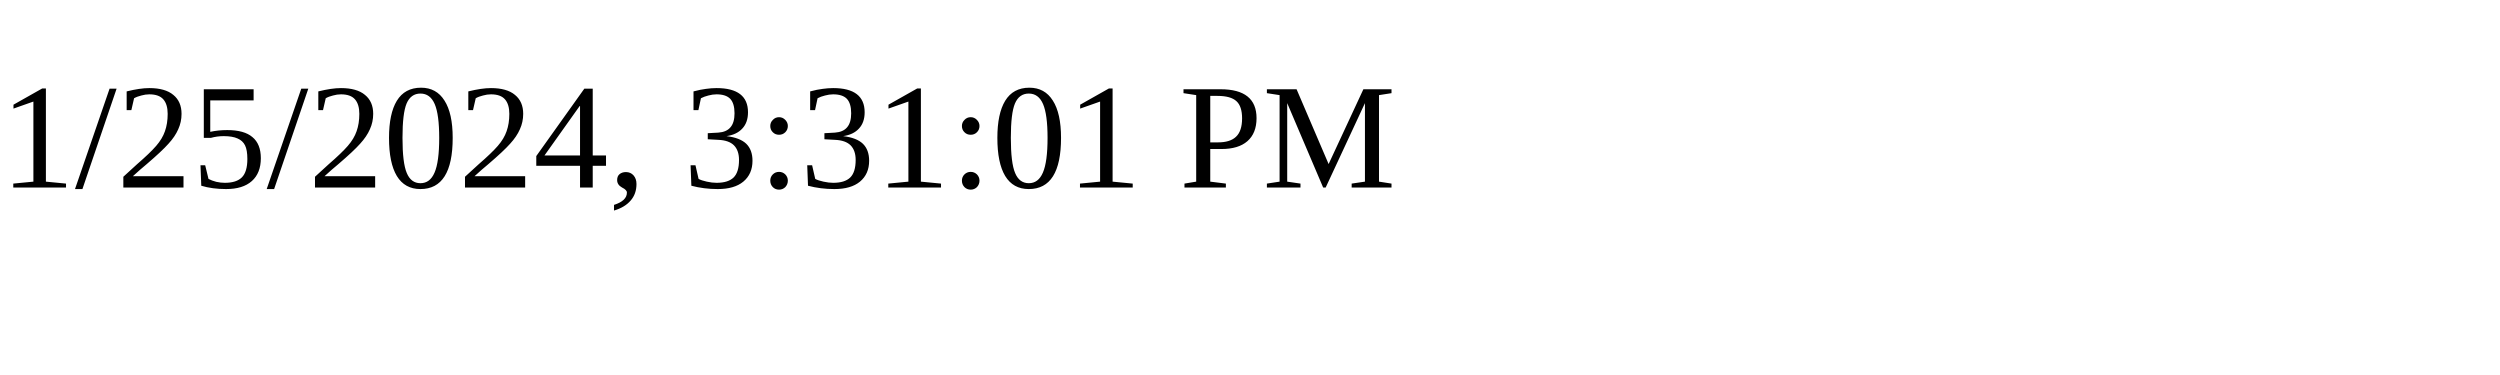
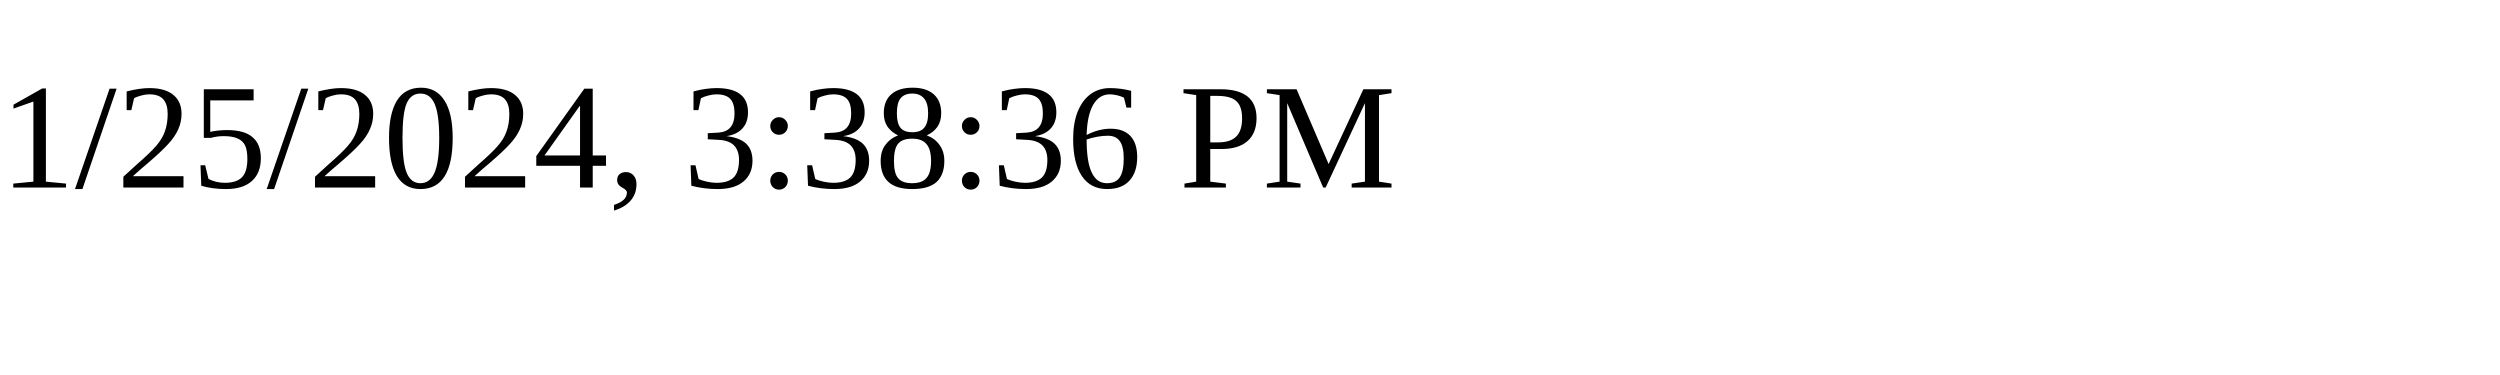
<svg xmlns="http://www.w3.org/2000/svg" height="30" width="200">
-   <text x="0" y="15">1/25/2024, 3:31:01 PM</text>
+   <text x="0" y="15">1/25/2024, 3:38:36 PM</text>
</svg>
